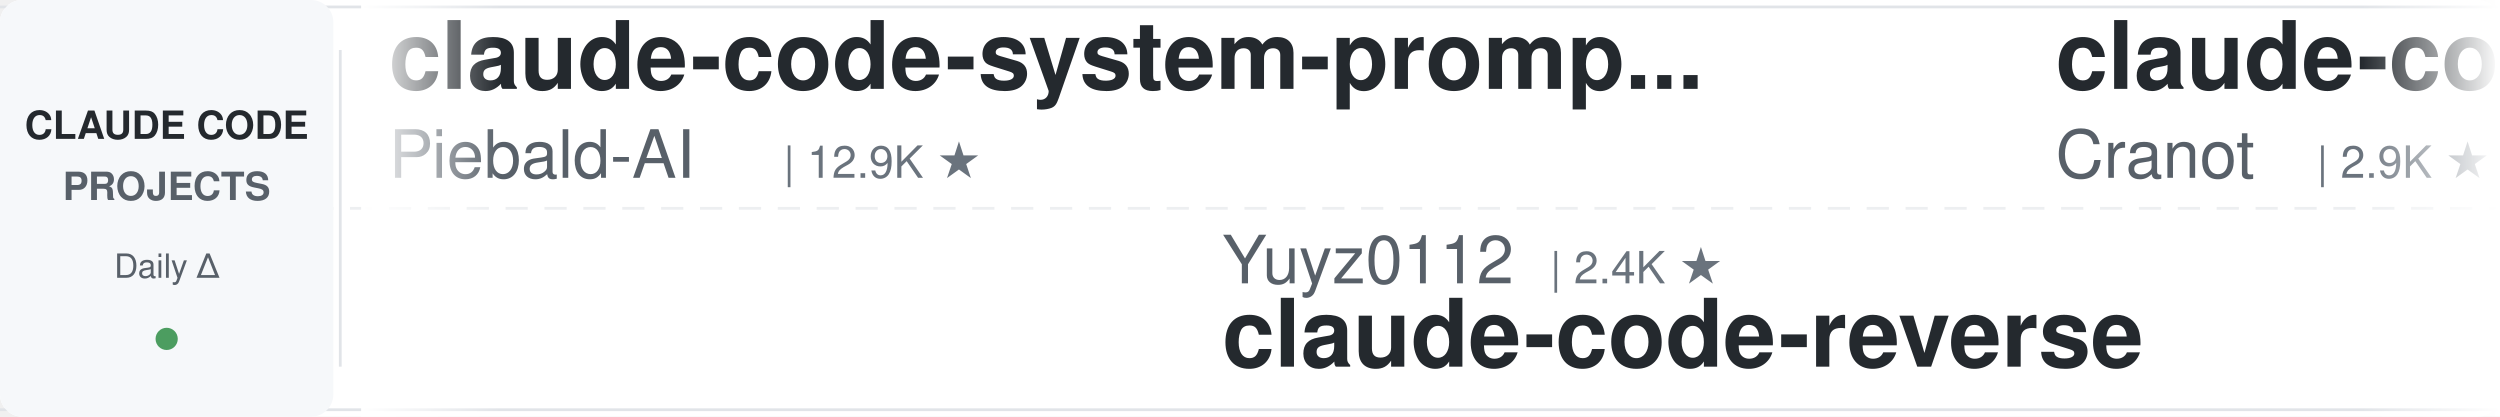
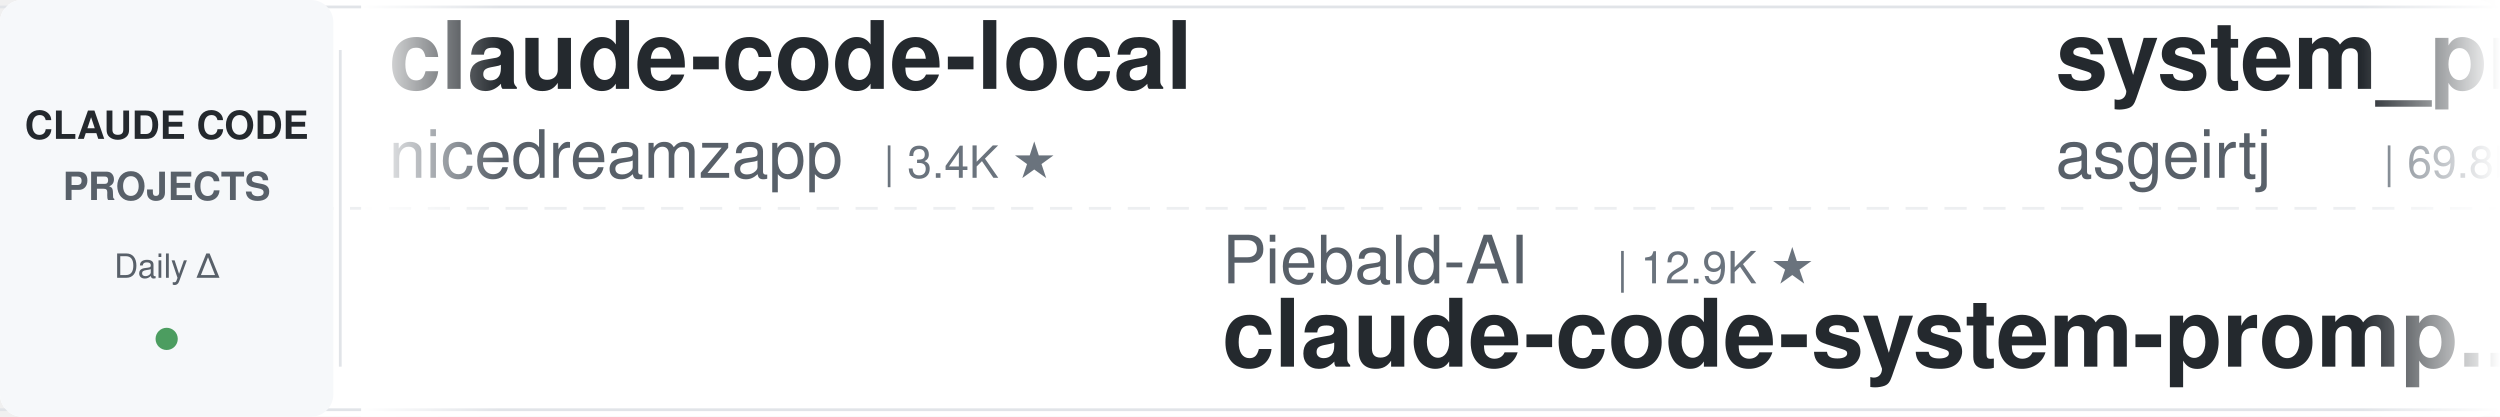
<svg xmlns="http://www.w3.org/2000/svg" width="900" height="150">
  <defs>
    <linearGradient id="leftFade" x1="0%" y1="0%" x2="100%" y2="0%">
      <stop offset="0%" style="stop-color:#ffffff;stop-opacity:1" />
      <stop offset="100%" style="stop-color:#ffffff;stop-opacity:0" />
    </linearGradient>
    <linearGradient id="rightFade" x1="0%" y1="0%" x2="100%" y2="0%">
      <stop offset="0%" style="stop-color:#ffffff;stop-opacity:0" />
      <stop offset="100%" style="stop-color:#ffffff;stop-opacity:1" />
    </linearGradient>
  </defs>
  <rect width="900" height="150" fill="#ffffff" rx="8" />
  <rect x="0" y="2" width="900" height="1" fill="#e1e4e8" />
  <rect x="0" y="147" width="900" height="1" fill="#e1e4e8" />
  <line x1="0" y1="75" x2="900" y2="75" stroke="#e1e4e8" stroke-width="1" stroke-dasharray="8 6" opacity="0.6" />
  <rect x="0" y="0" width="120" height="150" fill="#f6f8fa" rx="8" />
  <text x="60" y="50" font-family="-apple-system, BlinkMacSystemFont, 'Segoe UI', Helvetica, Arial, sans-serif" font-size="14" font-weight="600" fill="#24292e" text-anchor="middle">CLAUDE CODE</text>
  <text x="60" y="72" font-family="-apple-system, BlinkMacSystemFont, 'Segoe UI', Helvetica, Arial, sans-serif" font-size="14" font-weight="600" fill="#586069" text-anchor="middle">PROJECTS</text>
  <text x="60" y="100" font-family="-apple-system, BlinkMacSystemFont, 'Segoe UI', Helvetica, Arial, sans-serif" font-size="12" font-weight="500" fill="#586069" text-anchor="middle">Daily Δ</text>
  <circle cx="60" cy="122" r="4" fill="#22863a" opacity="0.8" />
  <rect x="122" y="18" width="1" height="114" fill="#e1e4e8" />
  <clipPath id="tickerClip">
    <rect x="130" y="0" width="770" height="150" />
  </clipPath>
  <g clip-path="url(#tickerClip)">
    <g id="tickerItems">
      <animateTransform attributeName="transform" attributeType="XML" type="translate" from="0 0" to="-3000 0" dur="54s" repeatCount="indefinite" />
      <g transform="translate(0, 0)">
-         <text x="140" y="32" font-family="-apple-system, BlinkMacSystemFont, 'Segoe UI', Helvetica, Arial, sans-serif" font-size="34" font-weight="600" fill="#24292e">claude-code-system-promp...</text>
-         <text x="140" y="64" font-family="-apple-system, BlinkMacSystemFont, 'Segoe UI', Helvetica, Arial, sans-serif" font-size="24" font-weight="400" fill="#586069">Piebald-AI</text>
-         <text x="282" y="64" font-family="-apple-system, BlinkMacSystemFont, 'Segoe UI', Helvetica, Arial, sans-serif" font-size="16" font-weight="500" fill="#6a737d">| 12.9K ★</text>
+         <text x="140" y="32" font-family="-apple-system, BlinkMacSystemFont, 'Segoe UI', Helvetica, Arial, sans-serif" font-size="34" font-weight="600" fill="#24292e">claude-code-local</text>
+         <text x="140" y="64" font-family="-apple-system, BlinkMacSystemFont, 'Segoe UI', Helvetica, Arial, sans-serif" font-size="24" font-weight="400" fill="#586069">nicedreamzapp</text>
+         <text x="318" y="64" font-family="-apple-system, BlinkMacSystemFont, 'Segoe UI', Helvetica, Arial, sans-serif" font-size="16" font-weight="500" fill="#6a737d">| 3.4K ★</text>
      </g>
      <g transform="translate(300, 0)">
-         <text x="140" y="102" font-family="-apple-system, BlinkMacSystemFont, 'Segoe UI', Helvetica, Arial, sans-serif" font-size="24" font-weight="400" fill="#586069">Yuyz0112</text>
-         <text x="258" y="102" font-family="-apple-system, BlinkMacSystemFont, 'Segoe UI', Helvetica, Arial, sans-serif" font-size="16" font-weight="500" fill="#6a737d">| 2.4K ★</text>
-         <text x="140" y="132" font-family="-apple-system, BlinkMacSystemFont, 'Segoe UI', Helvetica, Arial, sans-serif" font-size="34" font-weight="600" fill="#24292e">claude-code-reverse</text>
+         <text x="140" y="102" font-family="-apple-system, BlinkMacSystemFont, 'Segoe UI', Helvetica, Arial, sans-serif" font-size="24" font-weight="400" fill="#586069">Piebald-AI</text>
+         <text x="282" y="102" font-family="-apple-system, BlinkMacSystemFont, 'Segoe UI', Helvetica, Arial, sans-serif" font-size="16" font-weight="500" fill="#6a737d">| 12.9K ★</text>
+         <text x="140" y="132" font-family="-apple-system, BlinkMacSystemFont, 'Segoe UI', Helvetica, Arial, sans-serif" font-size="34" font-weight="600" fill="#24292e">claude-code-system-promp...</text>
      </g>
      <g transform="translate(600, 0)">
-         <text x="140" y="32" font-family="-apple-system, BlinkMacSystemFont, 'Segoe UI', Helvetica, Arial, sans-serif" font-size="34" font-weight="600" fill="#24292e">claude-code-guide</text>
-         <text x="140" y="64" font-family="-apple-system, BlinkMacSystemFont, 'Segoe UI', Helvetica, Arial, sans-serif" font-size="24" font-weight="400" fill="#586069">Cranot</text>
-         <text x="234" y="64" font-family="-apple-system, BlinkMacSystemFont, 'Segoe UI', Helvetica, Arial, sans-serif" font-size="16" font-weight="500" fill="#6a737d">| 2.9K ★</text>
+         <text x="140" y="32" font-family="-apple-system, BlinkMacSystemFont, 'Segoe UI', Helvetica, Arial, sans-serif" font-size="34" font-weight="600" fill="#24292e">system_prompts_leaks</text>
+         <text x="140" y="64" font-family="-apple-system, BlinkMacSystemFont, 'Segoe UI', Helvetica, Arial, sans-serif" font-size="24" font-weight="400" fill="#586069">asgeirtj</text>
+         <text x="258" y="64" font-family="-apple-system, BlinkMacSystemFont, 'Segoe UI', Helvetica, Arial, sans-serif" font-size="16" font-weight="500" fill="#6a737d">| 69.8K ★</text>
      </g>
      <g transform="translate(900, 0)">
-         <text x="140" y="102" font-family="-apple-system, BlinkMacSystemFont, 'Segoe UI', Helvetica, Arial, sans-serif" font-size="24" font-weight="400" fill="#586069">lorryjovens-hub</text>
-         <text x="342" y="102" font-family="-apple-system, BlinkMacSystemFont, 'Segoe UI', Helvetica, Arial, sans-serif" font-size="16" font-weight="500" fill="#6a737d">| 1.7K ★</text>
-         <text x="140" y="132" font-family="-apple-system, BlinkMacSystemFont, 'Segoe UI', Helvetica, Arial, sans-serif" font-size="34" font-weight="600" fill="#24292e">claude-code-rust</text>
+         <text x="140" y="102" font-family="-apple-system, BlinkMacSystemFont, 'Segoe UI', Helvetica, Arial, sans-serif" font-size="24" font-weight="400" fill="#586069">Yeachan-Heo</text>
+         <text x="294" y="102" font-family="-apple-system, BlinkMacSystemFont, 'Segoe UI', Helvetica, Arial, sans-serif" font-size="16" font-weight="500" fill="#6a737d">| 40.0K ★</text>
+         <text x="140" y="132" font-family="-apple-system, BlinkMacSystemFont, 'Segoe UI', Helvetica, Arial, sans-serif" font-size="34" font-weight="600" fill="#24292e">oh-my-claudecode</text>
      </g>
      <g transform="translate(1200, 0)">
-         <text x="140" y="32" font-family="-apple-system, BlinkMacSystemFont, 'Segoe UI', Helvetica, Arial, sans-serif" font-size="34" font-weight="600" fill="#24292e">claude-code-tips</text>
-         <text x="140" y="64" font-family="-apple-system, BlinkMacSystemFont, 'Segoe UI', Helvetica, Arial, sans-serif" font-size="24" font-weight="400" fill="#586069">ykdojo</text>
-         <text x="234" y="64" font-family="-apple-system, BlinkMacSystemFont, 'Segoe UI', Helvetica, Arial, sans-serif" font-size="16" font-weight="500" fill="#6a737d">| 10.2K ★</text>
+         <text x="140" y="32" font-family="-apple-system, BlinkMacSystemFont, 'Segoe UI', Helvetica, Arial, sans-serif" font-size="34" font-weight="600" fill="#24292e">claude-code-templates</text>
+         <text x="140" y="64" font-family="-apple-system, BlinkMacSystemFont, 'Segoe UI', Helvetica, Arial, sans-serif" font-size="24" font-weight="400" fill="#586069">davila7</text>
+         <text x="246" y="64" font-family="-apple-system, BlinkMacSystemFont, 'Segoe UI', Helvetica, Arial, sans-serif" font-size="16" font-weight="500" fill="#6a737d">| 32.7K ★</text>
      </g>
      <g transform="translate(1500, 0)">
-         <text x="140" y="102" font-family="-apple-system, BlinkMacSystemFont, 'Segoe UI', Helvetica, Arial, sans-serif" font-size="24" font-weight="400" fill="#586069">musistudio</text>
-         <text x="282" y="102" font-family="-apple-system, BlinkMacSystemFont, 'Segoe UI', Helvetica, Arial, sans-serif" font-size="16" font-weight="500" fill="#6a737d">| 37.7K ★</text>
-         <text x="140" y="132" font-family="-apple-system, BlinkMacSystemFont, 'Segoe UI', Helvetica, Arial, sans-serif" font-size="34" font-weight="600" fill="#24292e">claude-code-router</text>
+         <text x="140" y="102" font-family="-apple-system, BlinkMacSystemFont, 'Segoe UI', Helvetica, Arial, sans-serif" font-size="24" font-weight="400" fill="#586069">krusemediallc</text>
+         <text x="318" y="102" font-family="-apple-system, BlinkMacSystemFont, 'Segoe UI', Helvetica, Arial, sans-serif" font-size="16" font-weight="500" fill="#6a737d">| 1.6K ★</text>
+         <text x="140" y="132" font-family="-apple-system, BlinkMacSystemFont, 'Segoe UI', Helvetica, Arial, sans-serif" font-size="34" font-weight="600" fill="#24292e">arcads-claude-code</text>
      </g>
      <g transform="translate(1800, 0)">
-         <text x="140" y="32" font-family="-apple-system, BlinkMacSystemFont, 'Segoe UI', Helvetica, Arial, sans-serif" font-size="34" font-weight="600" fill="#24292e">claude_codex_bridge</text>
-         <text x="140" y="64" font-family="-apple-system, BlinkMacSystemFont, 'Segoe UI', Helvetica, Arial, sans-serif" font-size="24" font-weight="400" fill="#586069">SeemSeam</text>
-         <text x="258" y="64" font-family="-apple-system, BlinkMacSystemFont, 'Segoe UI', Helvetica, Arial, sans-serif" font-size="16" font-weight="500" fill="#6a737d">| 3.6K ★</text>
+         <text x="140" y="32" font-family="-apple-system, BlinkMacSystemFont, 'Segoe UI', Helvetica, Arial, sans-serif" font-size="34" font-weight="600" fill="#24292e">claude-code-workflows</text>
+         <text x="140" y="64" font-family="-apple-system, BlinkMacSystemFont, 'Segoe UI', Helvetica, Arial, sans-serif" font-size="24" font-weight="400" fill="#586069">OneRedOak</text>
+         <text x="270" y="64" font-family="-apple-system, BlinkMacSystemFont, 'Segoe UI', Helvetica, Arial, sans-serif" font-size="16" font-weight="500" fill="#6a737d">| 3.9K ★</text>
      </g>
      <g transform="translate(2100, 0)">
-         <text x="140" y="102" font-family="-apple-system, BlinkMacSystemFont, 'Segoe UI', Helvetica, Arial, sans-serif" font-size="24" font-weight="400" fill="#586069">1rgs</text>
-         <text x="210" y="102" font-family="-apple-system, BlinkMacSystemFont, 'Segoe UI', Helvetica, Arial, sans-serif" font-size="16" font-weight="500" fill="#6a737d">| 3.8K ★</text>
-         <text x="140" y="132" font-family="-apple-system, BlinkMacSystemFont, 'Segoe UI', Helvetica, Arial, sans-serif" font-size="34" font-weight="600" fill="#24292e">claude-code-proxy</text>
+         <text x="140" y="102" font-family="-apple-system, BlinkMacSystemFont, 'Segoe UI', Helvetica, Arial, sans-serif" font-size="24" font-weight="400" fill="#586069">anthropics</text>
+         <text x="282" y="102" font-family="-apple-system, BlinkMacSystemFont, 'Segoe UI', Helvetica, Arial, sans-serif" font-size="16" font-weight="500" fill="#6a737d">| 9.5K ★</text>
+         <text x="140" y="132" font-family="-apple-system, BlinkMacSystemFont, 'Segoe UI', Helvetica, Arial, sans-serif" font-size="34" font-weight="600" fill="#24292e">claude-code-action</text>
      </g>
      <g transform="translate(2400, 0)">
-         <text x="140" y="32" font-family="-apple-system, BlinkMacSystemFont, 'Segoe UI', Helvetica, Arial, sans-serif" font-size="34" font-weight="600" fill="#24292e">my-claude-code-setup</text>
-         <text x="140" y="64" font-family="-apple-system, BlinkMacSystemFont, 'Segoe UI', Helvetica, Arial, sans-serif" font-size="24" font-weight="400" fill="#586069">centminmod</text>
-         <text x="282" y="64" font-family="-apple-system, BlinkMacSystemFont, 'Segoe UI', Helvetica, Arial, sans-serif" font-size="16" font-weight="500" fill="#6a737d">| 2.7K ★</text>
+         <text x="140" y="32" font-family="-apple-system, BlinkMacSystemFont, 'Segoe UI', Helvetica, Arial, sans-serif" font-size="34" font-weight="600" fill="#24292e">claude-code-source</text>
+         <text x="140" y="64" font-family="-apple-system, BlinkMacSystemFont, 'Segoe UI', Helvetica, Arial, sans-serif" font-size="24" font-weight="400" fill="#586069">AprilNEA</text>
+         <text x="258" y="64" font-family="-apple-system, BlinkMacSystemFont, 'Segoe UI', Helvetica, Arial, sans-serif" font-size="16" font-weight="500" fill="#6a737d">| 394 ★</text>
      </g>
      <g transform="translate(2700, 0)">
-         <text x="140" y="102" font-family="-apple-system, BlinkMacSystemFont, 'Segoe UI', Helvetica, Arial, sans-serif" font-size="24" font-weight="400" fill="#586069">huangserva</text>
-         <text x="282" y="102" font-family="-apple-system, BlinkMacSystemFont, 'Segoe UI', Helvetica, Arial, sans-serif" font-size="16" font-weight="500" fill="#6a737d">| 629 ★</text>
-         <text x="140" y="132" font-family="-apple-system, BlinkMacSystemFont, 'Segoe UI', Helvetica, Arial, sans-serif" font-size="34" font-weight="600" fill="#24292e">claude-code-cli</text>
+         <text x="140" y="102" font-family="-apple-system, BlinkMacSystemFont, 'Segoe UI', Helvetica, Arial, sans-serif" font-size="24" font-weight="400" fill="#586069">jqueryscript</text>
+         <text x="306" y="102" font-family="-apple-system, BlinkMacSystemFont, 'Segoe UI', Helvetica, Arial, sans-serif" font-size="16" font-weight="500" fill="#6a737d">| 531 ★</text>
+         <text x="140" y="132" font-family="-apple-system, BlinkMacSystemFont, 'Segoe UI', Helvetica, Arial, sans-serif" font-size="34" font-weight="600" fill="#24292e">awesome-claude-code</text>
      </g>
      <g transform="translate(3000, 0)">
-         <text x="140" y="32" font-family="-apple-system, BlinkMacSystemFont, 'Segoe UI', Helvetica, Arial, sans-serif" font-size="34" font-weight="600" fill="#24292e">claude-code-system-promp...</text>
-         <text x="140" y="64" font-family="-apple-system, BlinkMacSystemFont, 'Segoe UI', Helvetica, Arial, sans-serif" font-size="24" font-weight="400" fill="#586069">Piebald-AI</text>
-         <text x="282" y="64" font-family="-apple-system, BlinkMacSystemFont, 'Segoe UI', Helvetica, Arial, sans-serif" font-size="16" font-weight="500" fill="#6a737d">| 12.9K ★</text>
+         <text x="140" y="32" font-family="-apple-system, BlinkMacSystemFont, 'Segoe UI', Helvetica, Arial, sans-serif" font-size="34" font-weight="600" fill="#24292e">claude-code-local</text>
+         <text x="140" y="64" font-family="-apple-system, BlinkMacSystemFont, 'Segoe UI', Helvetica, Arial, sans-serif" font-size="24" font-weight="400" fill="#586069">nicedreamzapp</text>
+         <text x="318" y="64" font-family="-apple-system, BlinkMacSystemFont, 'Segoe UI', Helvetica, Arial, sans-serif" font-size="16" font-weight="500" fill="#6a737d">| 3.4K ★</text>
      </g>
      <g transform="translate(3300, 0)">
-         <text x="140" y="102" font-family="-apple-system, BlinkMacSystemFont, 'Segoe UI', Helvetica, Arial, sans-serif" font-size="24" font-weight="400" fill="#586069">Yuyz0112</text>
-         <text x="258" y="102" font-family="-apple-system, BlinkMacSystemFont, 'Segoe UI', Helvetica, Arial, sans-serif" font-size="16" font-weight="500" fill="#6a737d">| 2.4K ★</text>
-         <text x="140" y="132" font-family="-apple-system, BlinkMacSystemFont, 'Segoe UI', Helvetica, Arial, sans-serif" font-size="34" font-weight="600" fill="#24292e">claude-code-reverse</text>
+         <text x="140" y="102" font-family="-apple-system, BlinkMacSystemFont, 'Segoe UI', Helvetica, Arial, sans-serif" font-size="24" font-weight="400" fill="#586069">Piebald-AI</text>
+         <text x="282" y="102" font-family="-apple-system, BlinkMacSystemFont, 'Segoe UI', Helvetica, Arial, sans-serif" font-size="16" font-weight="500" fill="#6a737d">| 12.9K ★</text>
+         <text x="140" y="132" font-family="-apple-system, BlinkMacSystemFont, 'Segoe UI', Helvetica, Arial, sans-serif" font-size="34" font-weight="600" fill="#24292e">claude-code-system-promp...</text>
      </g>
      <g transform="translate(3600, 0)">
-         <text x="140" y="32" font-family="-apple-system, BlinkMacSystemFont, 'Segoe UI', Helvetica, Arial, sans-serif" font-size="34" font-weight="600" fill="#24292e">claude-code-guide</text>
-         <text x="140" y="64" font-family="-apple-system, BlinkMacSystemFont, 'Segoe UI', Helvetica, Arial, sans-serif" font-size="24" font-weight="400" fill="#586069">Cranot</text>
-         <text x="234" y="64" font-family="-apple-system, BlinkMacSystemFont, 'Segoe UI', Helvetica, Arial, sans-serif" font-size="16" font-weight="500" fill="#6a737d">| 2.9K ★</text>
+         <text x="140" y="32" font-family="-apple-system, BlinkMacSystemFont, 'Segoe UI', Helvetica, Arial, sans-serif" font-size="34" font-weight="600" fill="#24292e">system_prompts_leaks</text>
+         <text x="140" y="64" font-family="-apple-system, BlinkMacSystemFont, 'Segoe UI', Helvetica, Arial, sans-serif" font-size="24" font-weight="400" fill="#586069">asgeirtj</text>
+         <text x="258" y="64" font-family="-apple-system, BlinkMacSystemFont, 'Segoe UI', Helvetica, Arial, sans-serif" font-size="16" font-weight="500" fill="#6a737d">| 69.8K ★</text>
      </g>
      <g transform="translate(3900, 0)">
-         <text x="140" y="102" font-family="-apple-system, BlinkMacSystemFont, 'Segoe UI', Helvetica, Arial, sans-serif" font-size="24" font-weight="400" fill="#586069">lorryjovens-hub</text>
-         <text x="342" y="102" font-family="-apple-system, BlinkMacSystemFont, 'Segoe UI', Helvetica, Arial, sans-serif" font-size="16" font-weight="500" fill="#6a737d">| 1.7K ★</text>
-         <text x="140" y="132" font-family="-apple-system, BlinkMacSystemFont, 'Segoe UI', Helvetica, Arial, sans-serif" font-size="34" font-weight="600" fill="#24292e">claude-code-rust</text>
+         <text x="140" y="102" font-family="-apple-system, BlinkMacSystemFont, 'Segoe UI', Helvetica, Arial, sans-serif" font-size="24" font-weight="400" fill="#586069">Yeachan-Heo</text>
+         <text x="294" y="102" font-family="-apple-system, BlinkMacSystemFont, 'Segoe UI', Helvetica, Arial, sans-serif" font-size="16" font-weight="500" fill="#6a737d">| 40.0K ★</text>
+         <text x="140" y="132" font-family="-apple-system, BlinkMacSystemFont, 'Segoe UI', Helvetica, Arial, sans-serif" font-size="34" font-weight="600" fill="#24292e">oh-my-claudecode</text>
      </g>
    </g>
  </g>
  <rect x="130" y="0" width="50" height="150" fill="url(#leftFade)" />
  <rect x="850" y="0" width="50" height="150" fill="url(#rightFade)" />
</svg>
